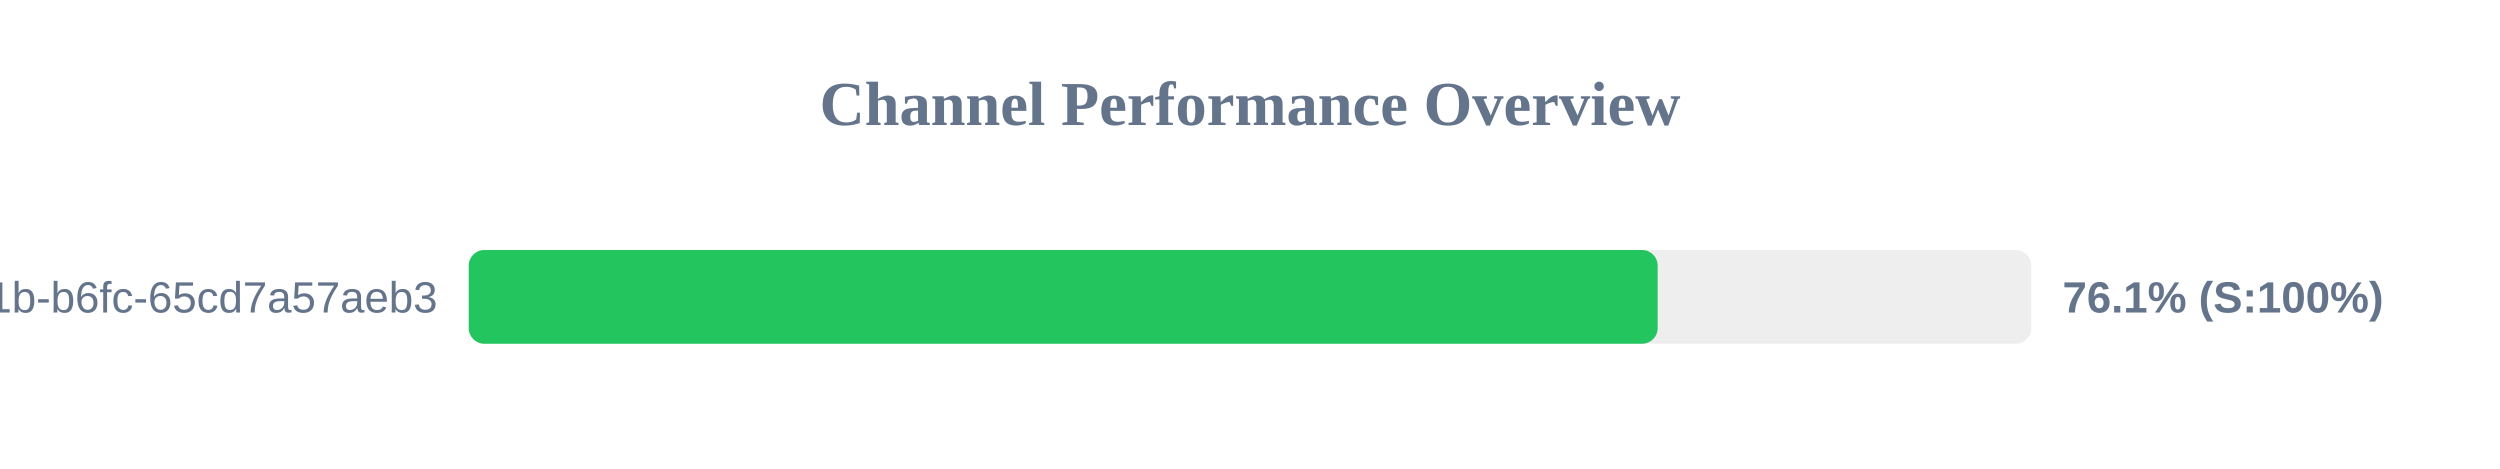
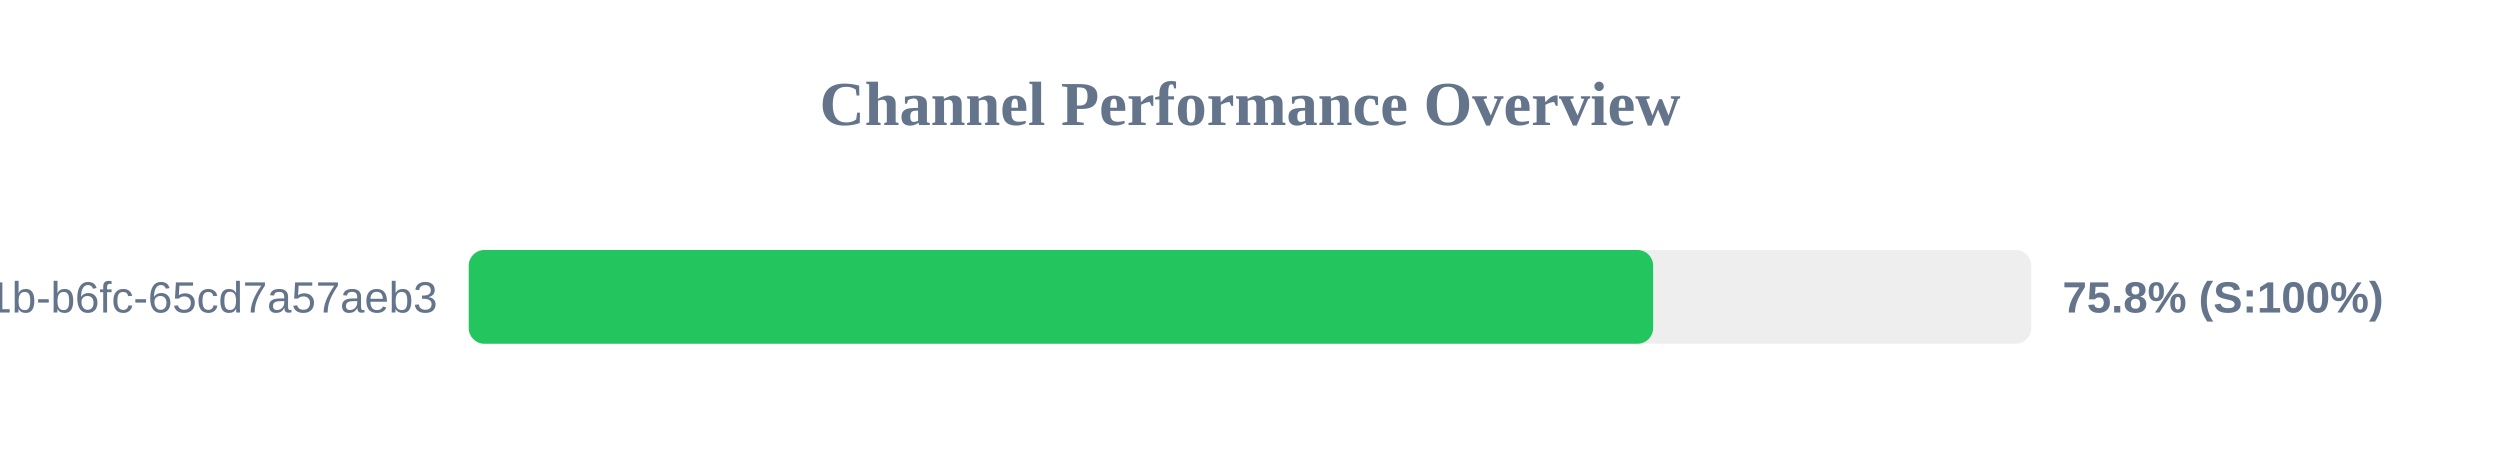
<svg xmlns="http://www.w3.org/2000/svg" width="800" height="150" version="1.1">
  <style>
        .row { font: 14px Arial; fill: #64748b; }
        .score { font: bold 14px Arial; fill: #64748b; }
    </style>
  <text x="400" y="40" text-anchor="middle" font-size="20px" font-weight="bold" fill="#64748b">Channel Performance Overview</text>
  <rect x="150" y="80" width="500" height="30" fill="#eee" rx="5" />
-   <rect x="150" y="80" width="380.45" height="30" fill="#22c55e" rx="5" />
+   <rect x="150" y="80" width="379.0" height="30" fill="#22c55e" rx="5" />
  <text x="140" y="100" text-anchor="end" class="row">?uuid=9c859345-959f-491b-b6fc-65cd7a57aeb3</text>
-   <text x="660" y="100" text-anchor="start" class="score">76.1% (S:100%)</text>
+   <text x="660" y="100" text-anchor="start" class="score">75.8% (S:100%)</text>
</svg>
